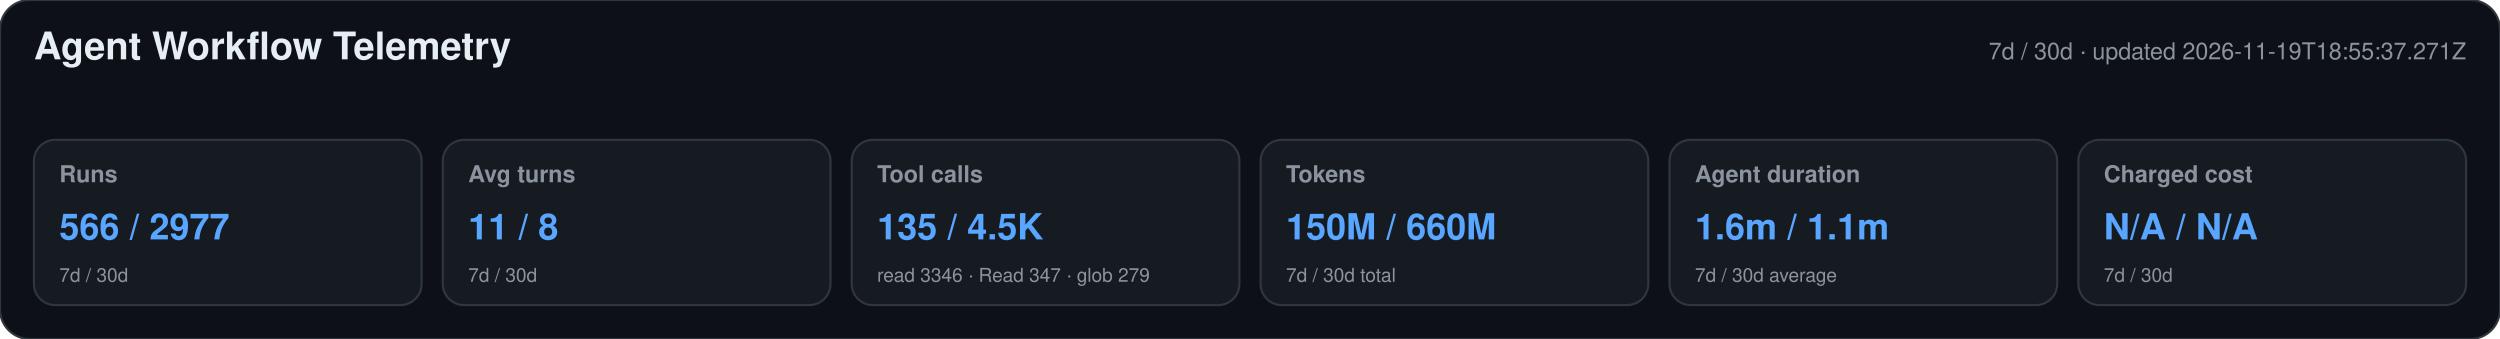
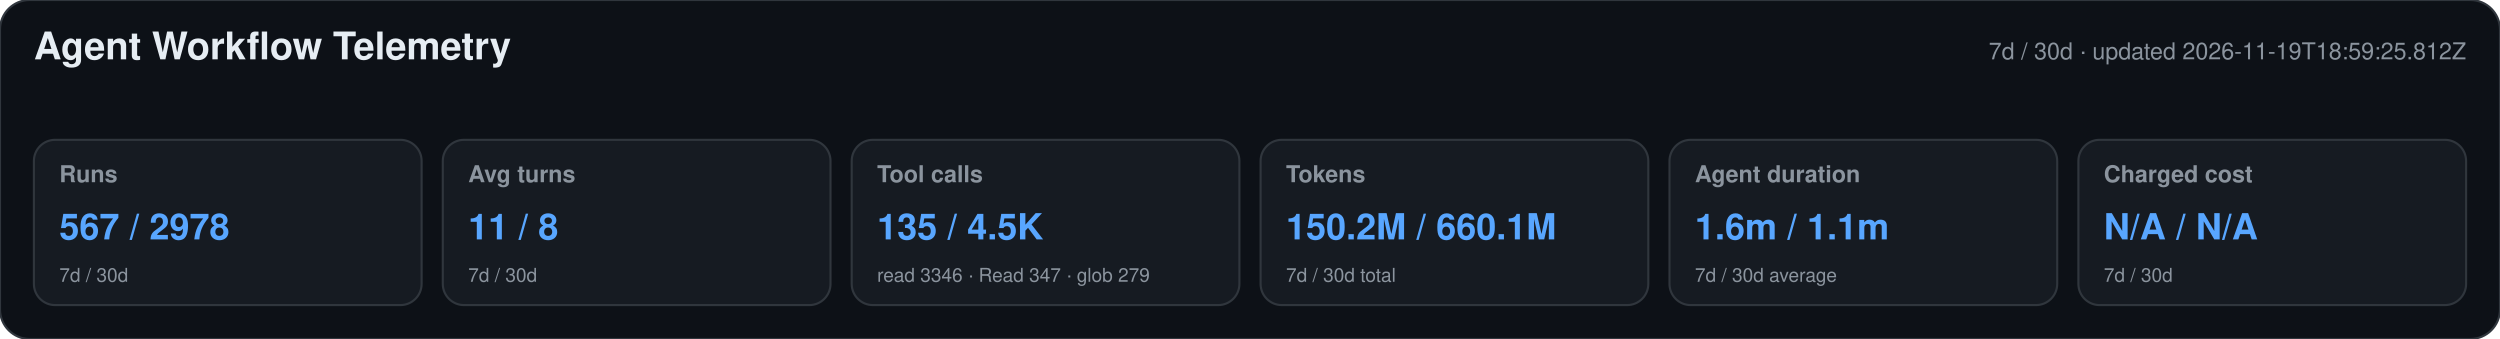
<svg xmlns="http://www.w3.org/2000/svg" width="1180" height="160" viewBox="0 0 1180 160" role="img" aria-labelledby="title desc">
  <style>text{font-family:-apple-system,BlinkMacSystemFont,"Segoe UI",Helvetica,Arial,sans-serif}.heading{font-size:18px;font-weight:650;fill:#e6edf3}.meta,.label,.secondary{fill:#8b949e}.meta,.label{font-size:11px}.label{font-weight:600}.primary{font-size:17px;font-weight:700;fill:#58a6ff}.secondary{font-size:9px}</style>
  <rect width="1180" height="160" rx="14" fill="#0d1117" stroke="#30363d" />
  <text x="16" y="28" class="heading">Agent Workflow Telemetry</text>
-   <text x="1164" y="28" text-anchor="end" class="meta">7d / 30d · updated 2026-11-19T18:55:37.271Z</text>
+   <text x="1164" y="28" text-anchor="end" class="meta">7d / 30d · updated 2026-11-19T18:59:25.812Z</text>
  <g>
    <rect x="16" y="66" width="183" height="78" rx="10" fill="#161b22" stroke="#30363d" />
    <text x="28" y="86" class="label">Runs</text>
-     <text x="28" y="113" class="primary">566 / 2977</text>
+     <text x="28" y="113" class="primary">567 / 2978</text>
    <text x="28" y="133" class="secondary">7d / 30d</text>
  </g>
  <g>
    <rect x="209" y="66" width="183" height="78" rx="10" fill="#161b22" stroke="#30363d" />
    <text x="221" y="86" class="label">Avg turns</text>
    <text x="221" y="113" class="primary">11 / 8</text>
    <text x="221" y="133" class="secondary">7d / 30d</text>
  </g>
  <g>
    <rect x="402" y="66" width="183" height="78" rx="10" fill="#161b22" stroke="#30363d" />
    <text x="414" y="86" class="label">Tool calls</text>
    <text x="414" y="113" class="primary">135 / 4.5K</text>
    <text x="414" y="133" class="secondary">read 3346 · Read 347 · glob 279</text>
  </g>
  <g>
    <rect x="595" y="66" width="183" height="78" rx="10" fill="#161b22" stroke="#30363d" />
    <text x="607" y="86" class="label">Tokens</text>
-     <text x="607" y="113" class="primary">150M / 660M</text>
+     <text x="607" y="113" class="primary">150.2M / 660.1M</text>
    <text x="607" y="133" class="secondary">7d / 30d total</text>
  </g>
  <g>
    <rect x="788" y="66" width="183" height="78" rx="10" fill="#161b22" stroke="#30363d" />
    <text x="800" y="86" class="label">Agent duration</text>
    <text x="800" y="113" class="primary">1.6m / 1.1m</text>
    <text x="800" y="133" class="secondary">7d / 30d average</text>
  </g>
  <g>
    <rect x="981" y="66" width="183" height="78" rx="10" fill="#161b22" stroke="#30363d" />
    <text x="993" y="86" class="label">Charged cost</text>
    <text x="993" y="113" class="primary">N/A / N/A</text>
    <text x="993" y="133" class="secondary">7d / 30d</text>
  </g>
</svg>
